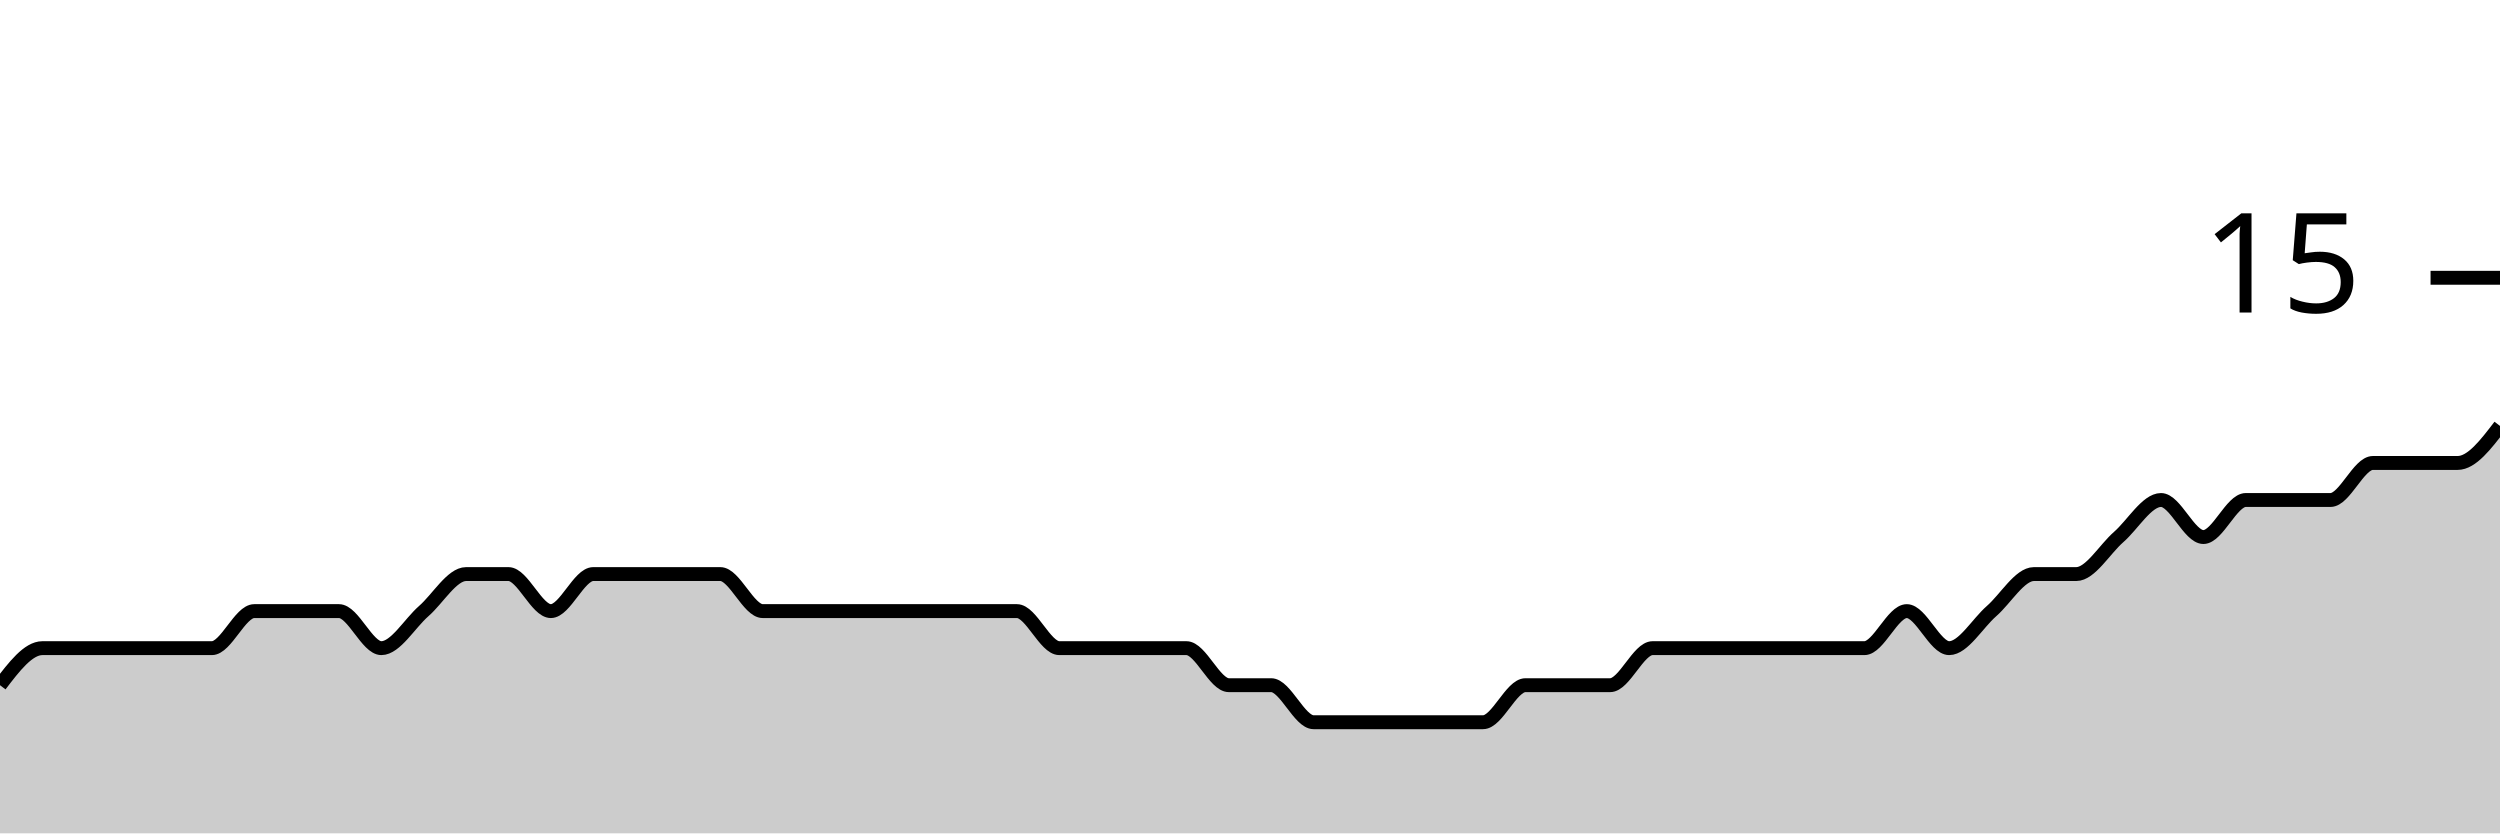
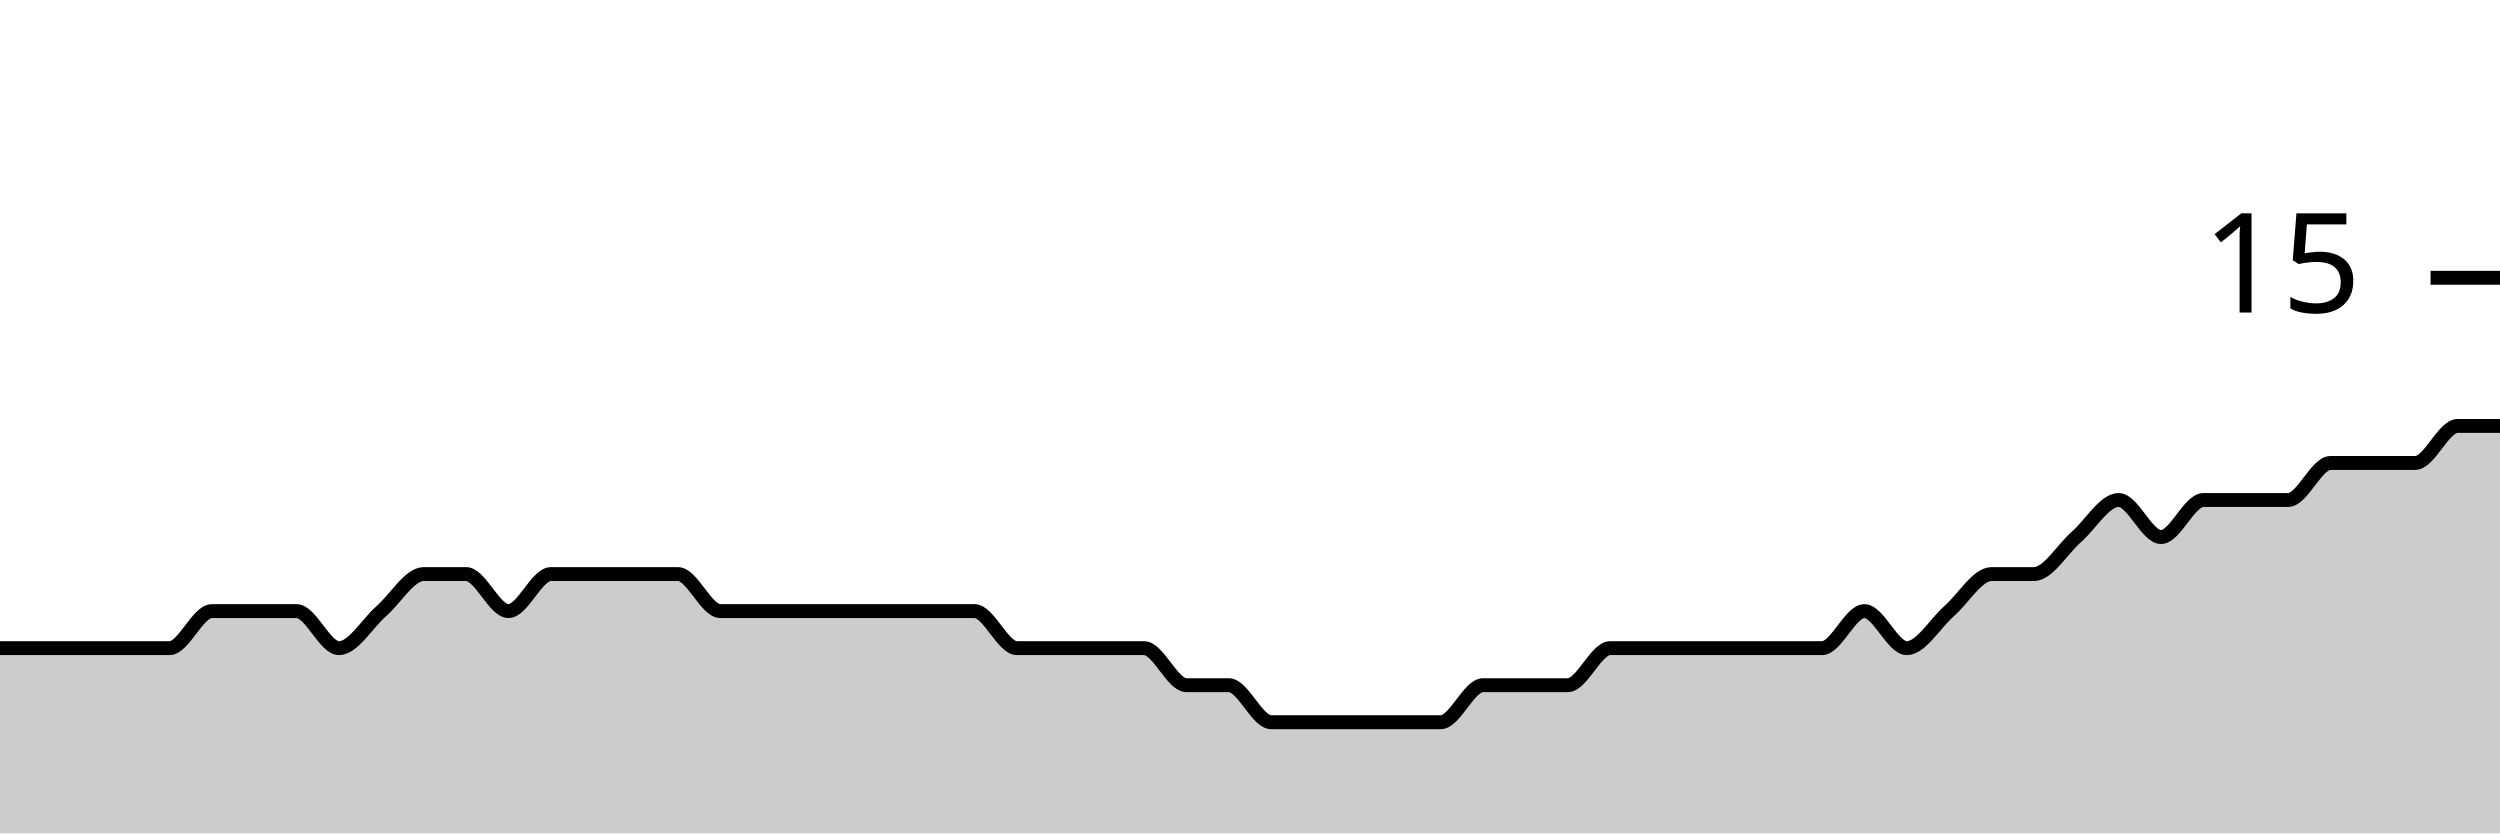
<svg xmlns="http://www.w3.org/2000/svg" viewBox="0 0 180 60">
  <g transform="translate(0,20)">
-     <path class="area" fill="rgba(0, 0, 0, 0.2)" d="M0,29.333C1.017,28,2.034,26.667,3.051,26.667C4.068,26.667,5.085,26.667,6.102,26.667C7.119,26.667,8.136,26.667,9.153,26.667C10.169,26.667,11.186,26.667,12.203,26.667C13.22,26.667,14.237,26.667,15.254,26.667C16.271,26.667,17.288,24,18.305,24C19.322,24,20.339,24,21.356,24C22.373,24,23.39,24,24.407,24C25.424,24,26.441,26.667,27.458,26.667C28.475,26.667,29.492,24.889,30.508,24C31.525,23.111,32.542,21.333,33.559,21.333C34.576,21.333,35.593,21.333,36.61,21.333C37.627,21.333,38.644,24,39.661,24C40.678,24,41.695,21.333,42.712,21.333C43.729,21.333,44.746,21.333,45.763,21.333C46.78,21.333,47.797,21.333,48.814,21.333C49.831,21.333,50.847,21.333,51.864,21.333C52.881,21.333,53.898,24,54.915,24C55.932,24,56.949,24,57.966,24C58.983,24,60,24,61.017,24C62.034,24,63.051,24,64.068,24C65.085,24,66.102,24,67.119,24C68.136,24,69.153,24,70.169,24C71.186,24,72.203,24,73.22,24C74.237,24,75.254,26.667,76.271,26.667C77.288,26.667,78.305,26.667,79.322,26.667C80.339,26.667,81.356,26.667,82.373,26.667C83.39,26.667,84.407,26.667,85.424,26.667C86.441,26.667,87.458,29.333,88.475,29.333C89.492,29.333,90.508,29.333,91.525,29.333C92.542,29.333,93.559,32,94.576,32C95.593,32,96.61,32,97.627,32C98.644,32,99.661,32,100.678,32C101.695,32,102.712,32,103.729,32C104.746,32,105.763,32,106.78,32C107.797,32,108.814,29.333,109.831,29.333C110.847,29.333,111.864,29.333,112.881,29.333C113.898,29.333,114.915,29.333,115.932,29.333C116.949,29.333,117.966,26.667,118.983,26.667C120,26.667,121.017,26.667,122.034,26.667C123.051,26.667,124.068,26.667,125.085,26.667C126.102,26.667,127.119,26.667,128.136,26.667C129.153,26.667,130.169,26.667,131.186,26.667C132.203,26.667,133.22,26.667,134.237,26.667C135.254,26.667,136.271,24,137.288,24C138.305,24,139.322,26.667,140.339,26.667C141.356,26.667,142.373,24.889,143.39,24C144.407,23.111,145.424,21.333,146.441,21.333C147.458,21.333,148.475,21.333,149.492,21.333C150.508,21.333,151.525,19.556,152.542,18.667C153.559,17.778,154.576,16,155.593,16C156.61,16,157.627,18.667,158.644,18.667C159.661,18.667,160.678,16,161.695,16C162.712,16,163.729,16,164.746,16C165.763,16,166.78,16,167.797,16C168.814,16,169.831,13.333,170.847,13.333C171.864,13.333,172.881,13.333,173.898,13.333C174.915,13.333,175.932,13.333,176.949,13.333C177.966,13.333,178.983,12,180,10.667L180,40C178.983,40,177.966,40,176.949,40C175.932,40,174.915,40,173.898,40C172.881,40,171.864,40,170.847,40C169.831,40,168.814,40,167.797,40C166.78,40,165.763,40,164.746,40C163.729,40,162.712,40,161.695,40C160.678,40,159.661,40,158.644,40C157.627,40,156.61,40,155.593,40C154.576,40,153.559,40,152.542,40C151.525,40,150.508,40,149.492,40C148.475,40,147.458,40,146.441,40C145.424,40,144.407,40,143.39,40C142.373,40,141.356,40,140.339,40C139.322,40,138.305,40,137.288,40C136.271,40,135.254,40,134.237,40C133.22,40,132.203,40,131.186,40C130.169,40,129.153,40,128.136,40C127.119,40,126.102,40,125.085,40C124.068,40,123.051,40,122.034,40C121.017,40,120,40,118.983,40C117.966,40,116.949,40,115.932,40C114.915,40,113.898,40,112.881,40C111.864,40,110.847,40,109.831,40C108.814,40,107.797,40,106.78,40C105.763,40,104.746,40,103.729,40C102.712,40,101.695,40,100.678,40C99.661,40,98.644,40,97.627,40C96.61,40,95.593,40,94.576,40C93.559,40,92.542,40,91.525,40C90.508,40,89.492,40,88.475,40C87.458,40,86.441,40,85.424,40C84.407,40,83.39,40,82.373,40C81.356,40,80.339,40,79.322,40C78.305,40,77.288,40,76.271,40C75.254,40,74.237,40,73.22,40C72.203,40,71.186,40,70.169,40C69.153,40,68.136,40,67.119,40C66.102,40,65.085,40,64.068,40C63.051,40,62.034,40,61.017,40C60,40,58.983,40,57.966,40C56.949,40,55.932,40,54.915,40C53.898,40,52.881,40,51.864,40C50.847,40,49.831,40,48.814,40C47.797,40,46.78,40,45.763,40C44.746,40,43.729,40,42.712,40C41.695,40,40.678,40,39.661,40C38.644,40,37.627,40,36.61,40C35.593,40,34.576,40,33.559,40C32.542,40,31.525,40,30.508,40C29.492,40,28.475,40,27.458,40C26.441,40,25.424,40,24.407,40C23.39,40,22.373,40,21.356,40C20.339,40,19.322,40,18.305,40C17.288,40,16.271,40,15.254,40C14.237,40,13.22,40,12.203,40C11.186,40,10.169,40,9.153,40C8.136,40,7.119,40,6.102,40C5.085,40,4.068,40,3.051,40C2.034,40,1.017,40,0,40Z" />
-     <path class="line" stroke="black" fill="none" d="M0,29.333C1.017,28,2.034,26.667,3.051,26.667C4.068,26.667,5.085,26.667,6.102,26.667C7.119,26.667,8.136,26.667,9.153,26.667C10.169,26.667,11.186,26.667,12.203,26.667C13.22,26.667,14.237,26.667,15.254,26.667C16.271,26.667,17.288,24,18.305,24C19.322,24,20.339,24,21.356,24C22.373,24,23.39,24,24.407,24C25.424,24,26.441,26.667,27.458,26.667C28.475,26.667,29.492,24.889,30.508,24C31.525,23.111,32.542,21.333,33.559,21.333C34.576,21.333,35.593,21.333,36.61,21.333C37.627,21.333,38.644,24,39.661,24C40.678,24,41.695,21.333,42.712,21.333C43.729,21.333,44.746,21.333,45.763,21.333C46.78,21.333,47.797,21.333,48.814,21.333C49.831,21.333,50.847,21.333,51.864,21.333C52.881,21.333,53.898,24,54.915,24C55.932,24,56.949,24,57.966,24C58.983,24,60,24,61.017,24C62.034,24,63.051,24,64.068,24C65.085,24,66.102,24,67.119,24C68.136,24,69.153,24,70.169,24C71.186,24,72.203,24,73.22,24C74.237,24,75.254,26.667,76.271,26.667C77.288,26.667,78.305,26.667,79.322,26.667C80.339,26.667,81.356,26.667,82.373,26.667C83.39,26.667,84.407,26.667,85.424,26.667C86.441,26.667,87.458,29.333,88.475,29.333C89.492,29.333,90.508,29.333,91.525,29.333C92.542,29.333,93.559,32,94.576,32C95.593,32,96.61,32,97.627,32C98.644,32,99.661,32,100.678,32C101.695,32,102.712,32,103.729,32C104.746,32,105.763,32,106.78,32C107.797,32,108.814,29.333,109.831,29.333C110.847,29.333,111.864,29.333,112.881,29.333C113.898,29.333,114.915,29.333,115.932,29.333C116.949,29.333,117.966,26.667,118.983,26.667C120,26.667,121.017,26.667,122.034,26.667C123.051,26.667,124.068,26.667,125.085,26.667C126.102,26.667,127.119,26.667,128.136,26.667C129.153,26.667,130.169,26.667,131.186,26.667C132.203,26.667,133.22,26.667,134.237,26.667C135.254,26.667,136.271,24,137.288,24C138.305,24,139.322,26.667,140.339,26.667C141.356,26.667,142.373,24.889,143.39,24C144.407,23.111,145.424,21.333,146.441,21.333C147.458,21.333,148.475,21.333,149.492,21.333C150.508,21.333,151.525,19.556,152.542,18.667C153.559,17.778,154.576,16,155.593,16C156.61,16,157.627,18.667,158.644,18.667C159.661,18.667,160.678,16,161.695,16C162.712,16,163.729,16,164.746,16C165.763,16,166.78,16,167.797,16C168.814,16,169.831,13.333,170.847,13.333C171.864,13.333,172.881,13.333,173.898,13.333C174.915,13.333,175.932,13.333,176.949,13.333C177.966,13.333,178.983,12,180,10.667" />
+     <path class="area" fill="rgba(0, 0, 0, 0.2)" d="M0,26.667C1.017,26.667,2.034,26.667,3.051,26.667C4.068,26.667,5.085,26.667,6.102,26.667C7.119,26.667,8.136,26.667,9.153,26.667C10.169,26.667,11.186,26.667,12.203,26.667C13.22,26.667,14.237,24,15.254,24C16.271,24,17.288,24,18.305,24C19.322,24,20.339,24,21.356,24C22.373,24,23.39,26.667,24.407,26.667C25.424,26.667,26.441,24.889,27.458,24C28.475,23.111,29.492,21.333,30.508,21.333C31.525,21.333,32.542,21.333,33.559,21.333C34.576,21.333,35.593,24,36.61,24C37.627,24,38.644,21.333,39.661,21.333C40.678,21.333,41.695,21.333,42.712,21.333C43.729,21.333,44.746,21.333,45.763,21.333C46.78,21.333,47.797,21.333,48.814,21.333C49.831,21.333,50.847,24,51.864,24C52.881,24,53.898,24,54.915,24C55.932,24,56.949,24,57.966,24C58.983,24,60,24,61.017,24C62.034,24,63.051,24,64.068,24C65.085,24,66.102,24,67.119,24C68.136,24,69.153,24,70.169,24C71.186,24,72.203,26.667,73.22,26.667C74.237,26.667,75.254,26.667,76.271,26.667C77.288,26.667,78.305,26.667,79.322,26.667C80.339,26.667,81.356,26.667,82.373,26.667C83.39,26.667,84.407,29.333,85.424,29.333C86.441,29.333,87.458,29.333,88.475,29.333C89.492,29.333,90.508,32,91.525,32C92.542,32,93.559,32,94.576,32C95.593,32,96.61,32,97.627,32C98.644,32,99.661,32,100.678,32C101.695,32,102.712,32,103.729,32C104.746,32,105.763,29.333,106.78,29.333C107.797,29.333,108.814,29.333,109.831,29.333C110.847,29.333,111.864,29.333,112.881,29.333C113.898,29.333,114.915,26.667,115.932,26.667C116.949,26.667,117.966,26.667,118.983,26.667C120,26.667,121.017,26.667,122.034,26.667C123.051,26.667,124.068,26.667,125.085,26.667C126.102,26.667,127.119,26.667,128.136,26.667C129.153,26.667,130.169,26.667,131.186,26.667C132.203,26.667,133.22,24,134.237,24C135.254,24,136.271,26.667,137.288,26.667C138.305,26.667,139.322,24.889,140.339,24C141.356,23.111,142.373,21.333,143.39,21.333C144.407,21.333,145.424,21.333,146.441,21.333C147.458,21.333,148.475,19.556,149.492,18.667C150.508,17.778,151.525,16,152.542,16C153.559,16,154.576,18.667,155.593,18.667C156.61,18.667,157.627,16,158.644,16C159.661,16,160.678,16,161.695,16C162.712,16,163.729,16,164.746,16C165.763,16,166.78,13.333,167.797,13.333C168.814,13.333,169.831,13.333,170.847,13.333C171.864,13.333,172.881,13.333,173.898,13.333C174.915,13.333,175.932,10.667,176.949,10.667C177.966,10.667,178.983,10.667,180,10.667L180,40C178.983,40,177.966,40,176.949,40C175.932,40,174.915,40,173.898,40C172.881,40,171.864,40,170.847,40C169.831,40,168.814,40,167.797,40C166.78,40,165.763,40,164.746,40C163.729,40,162.712,40,161.695,40C160.678,40,159.661,40,158.644,40C157.627,40,156.61,40,155.593,40C154.576,40,153.559,40,152.542,40C151.525,40,150.508,40,149.492,40C148.475,40,147.458,40,146.441,40C145.424,40,144.407,40,143.39,40C142.373,40,141.356,40,140.339,40C139.322,40,138.305,40,137.288,40C136.271,40,135.254,40,134.237,40C133.22,40,132.203,40,131.186,40C130.169,40,129.153,40,128.136,40C127.119,40,126.102,40,125.085,40C124.068,40,123.051,40,122.034,40C121.017,40,120,40,118.983,40C117.966,40,116.949,40,115.932,40C114.915,40,113.898,40,112.881,40C111.864,40,110.847,40,109.831,40C108.814,40,107.797,40,106.78,40C105.763,40,104.746,40,103.729,40C102.712,40,101.695,40,100.678,40C99.661,40,98.644,40,97.627,40C96.61,40,95.593,40,94.576,40C93.559,40,92.542,40,91.525,40C90.508,40,89.492,40,88.475,40C87.458,40,86.441,40,85.424,40C84.407,40,83.39,40,82.373,40C81.356,40,80.339,40,79.322,40C78.305,40,77.288,40,76.271,40C75.254,40,74.237,40,73.22,40C72.203,40,71.186,40,70.169,40C69.153,40,68.136,40,67.119,40C66.102,40,65.085,40,64.068,40C63.051,40,62.034,40,61.017,40C60,40,58.983,40,57.966,40C56.949,40,55.932,40,54.915,40C53.898,40,52.881,40,51.864,40C50.847,40,49.831,40,48.814,40C47.797,40,46.78,40,45.763,40C44.746,40,43.729,40,42.712,40C41.695,40,40.678,40,39.661,40C38.644,40,37.627,40,36.61,40C35.593,40,34.576,40,33.559,40C32.542,40,31.525,40,30.508,40C29.492,40,28.475,40,27.458,40C26.441,40,25.424,40,24.407,40C23.39,40,22.373,40,21.356,40C20.339,40,19.322,40,18.305,40C17.288,40,16.271,40,15.254,40C14.237,40,13.22,40,12.203,40C11.186,40,10.169,40,9.153,40C8.136,40,7.119,40,6.102,40C5.085,40,4.068,40,3.051,40C2.034,40,1.017,40,0,40Z" />
+     <path class="line" stroke="black" fill="none" d="M0,26.667C1.017,26.667,2.034,26.667,3.051,26.667C4.068,26.667,5.085,26.667,6.102,26.667C7.119,26.667,8.136,26.667,9.153,26.667C10.169,26.667,11.186,26.667,12.203,26.667C13.22,26.667,14.237,24,15.254,24C16.271,24,17.288,24,18.305,24C19.322,24,20.339,24,21.356,24C22.373,24,23.39,26.667,24.407,26.667C25.424,26.667,26.441,24.889,27.458,24C28.475,23.111,29.492,21.333,30.508,21.333C31.525,21.333,32.542,21.333,33.559,21.333C34.576,21.333,35.593,24,36.61,24C37.627,24,38.644,21.333,39.661,21.333C40.678,21.333,41.695,21.333,42.712,21.333C43.729,21.333,44.746,21.333,45.763,21.333C46.78,21.333,47.797,21.333,48.814,21.333C49.831,21.333,50.847,24,51.864,24C52.881,24,53.898,24,54.915,24C55.932,24,56.949,24,57.966,24C58.983,24,60,24,61.017,24C62.034,24,63.051,24,64.068,24C65.085,24,66.102,24,67.119,24C68.136,24,69.153,24,70.169,24C71.186,24,72.203,26.667,73.22,26.667C74.237,26.667,75.254,26.667,76.271,26.667C77.288,26.667,78.305,26.667,79.322,26.667C80.339,26.667,81.356,26.667,82.373,26.667C83.39,26.667,84.407,29.333,85.424,29.333C86.441,29.333,87.458,29.333,88.475,29.333C89.492,29.333,90.508,32,91.525,32C92.542,32,93.559,32,94.576,32C95.593,32,96.61,32,97.627,32C98.644,32,99.661,32,100.678,32C101.695,32,102.712,32,103.729,32C104.746,32,105.763,29.333,106.78,29.333C107.797,29.333,108.814,29.333,109.831,29.333C110.847,29.333,111.864,29.333,112.881,29.333C113.898,29.333,114.915,26.667,115.932,26.667C116.949,26.667,117.966,26.667,118.983,26.667C120,26.667,121.017,26.667,122.034,26.667C123.051,26.667,124.068,26.667,125.085,26.667C126.102,26.667,127.119,26.667,128.136,26.667C129.153,26.667,130.169,26.667,131.186,26.667C132.203,26.667,133.22,24,134.237,24C135.254,24,136.271,26.667,137.288,26.667C138.305,26.667,139.322,24.889,140.339,24C141.356,23.111,142.373,21.333,143.39,21.333C144.407,21.333,145.424,21.333,146.441,21.333C147.458,21.333,148.475,19.556,149.492,18.667C150.508,17.778,151.525,16,152.542,16C153.559,16,154.576,18.667,155.593,18.667C156.61,18.667,157.627,16,158.644,16C159.661,16,160.678,16,161.695,16C162.712,16,163.729,16,164.746,16C165.763,16,166.78,13.333,167.797,13.333C168.814,13.333,169.831,13.333,170.847,13.333C171.864,13.333,172.881,13.333,173.898,13.333C174.915,13.333,175.932,10.667,176.949,10.667C177.966,10.667,178.983,10.667,180,10.667" />
    <path class="axis-ceiling" stroke-width="1" stroke="black" fill="none" d="M175,0L180,0" />
    <text class="axis-ceiling-label" font-family="sans-serif" text-anchor="end" font-size="10px" x="170" y="2.5">15</text>
  </g>
</svg>
